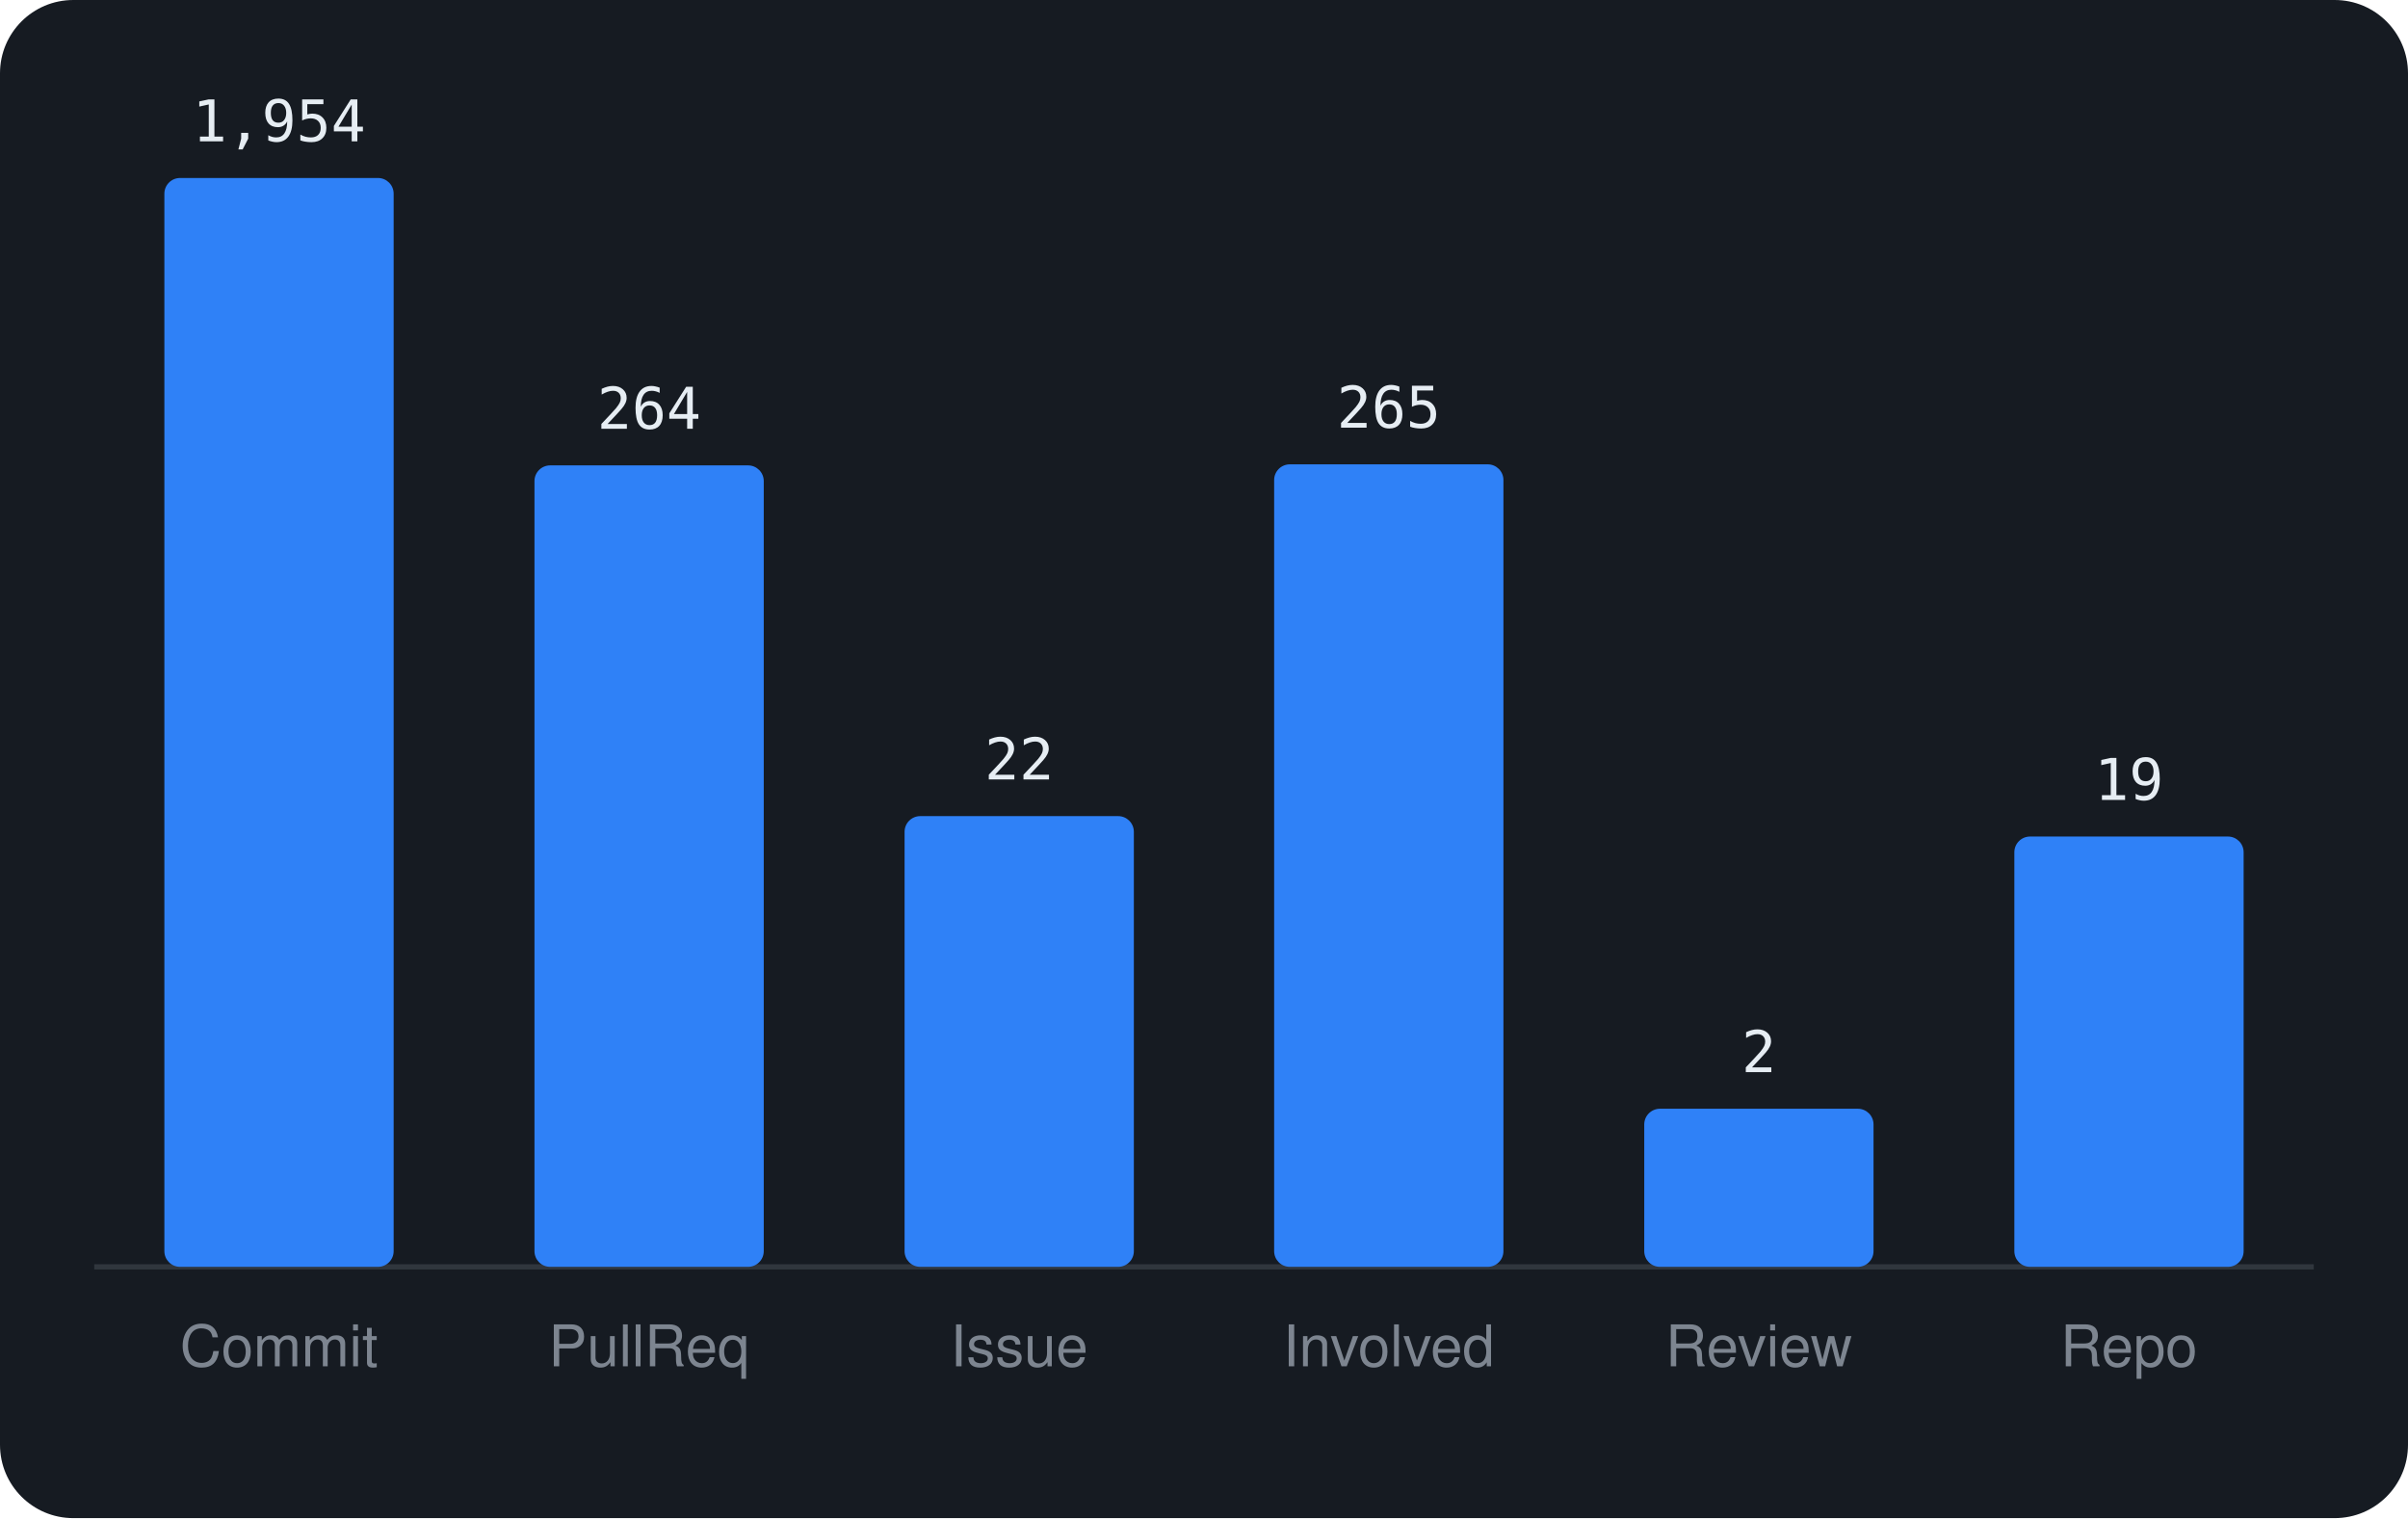
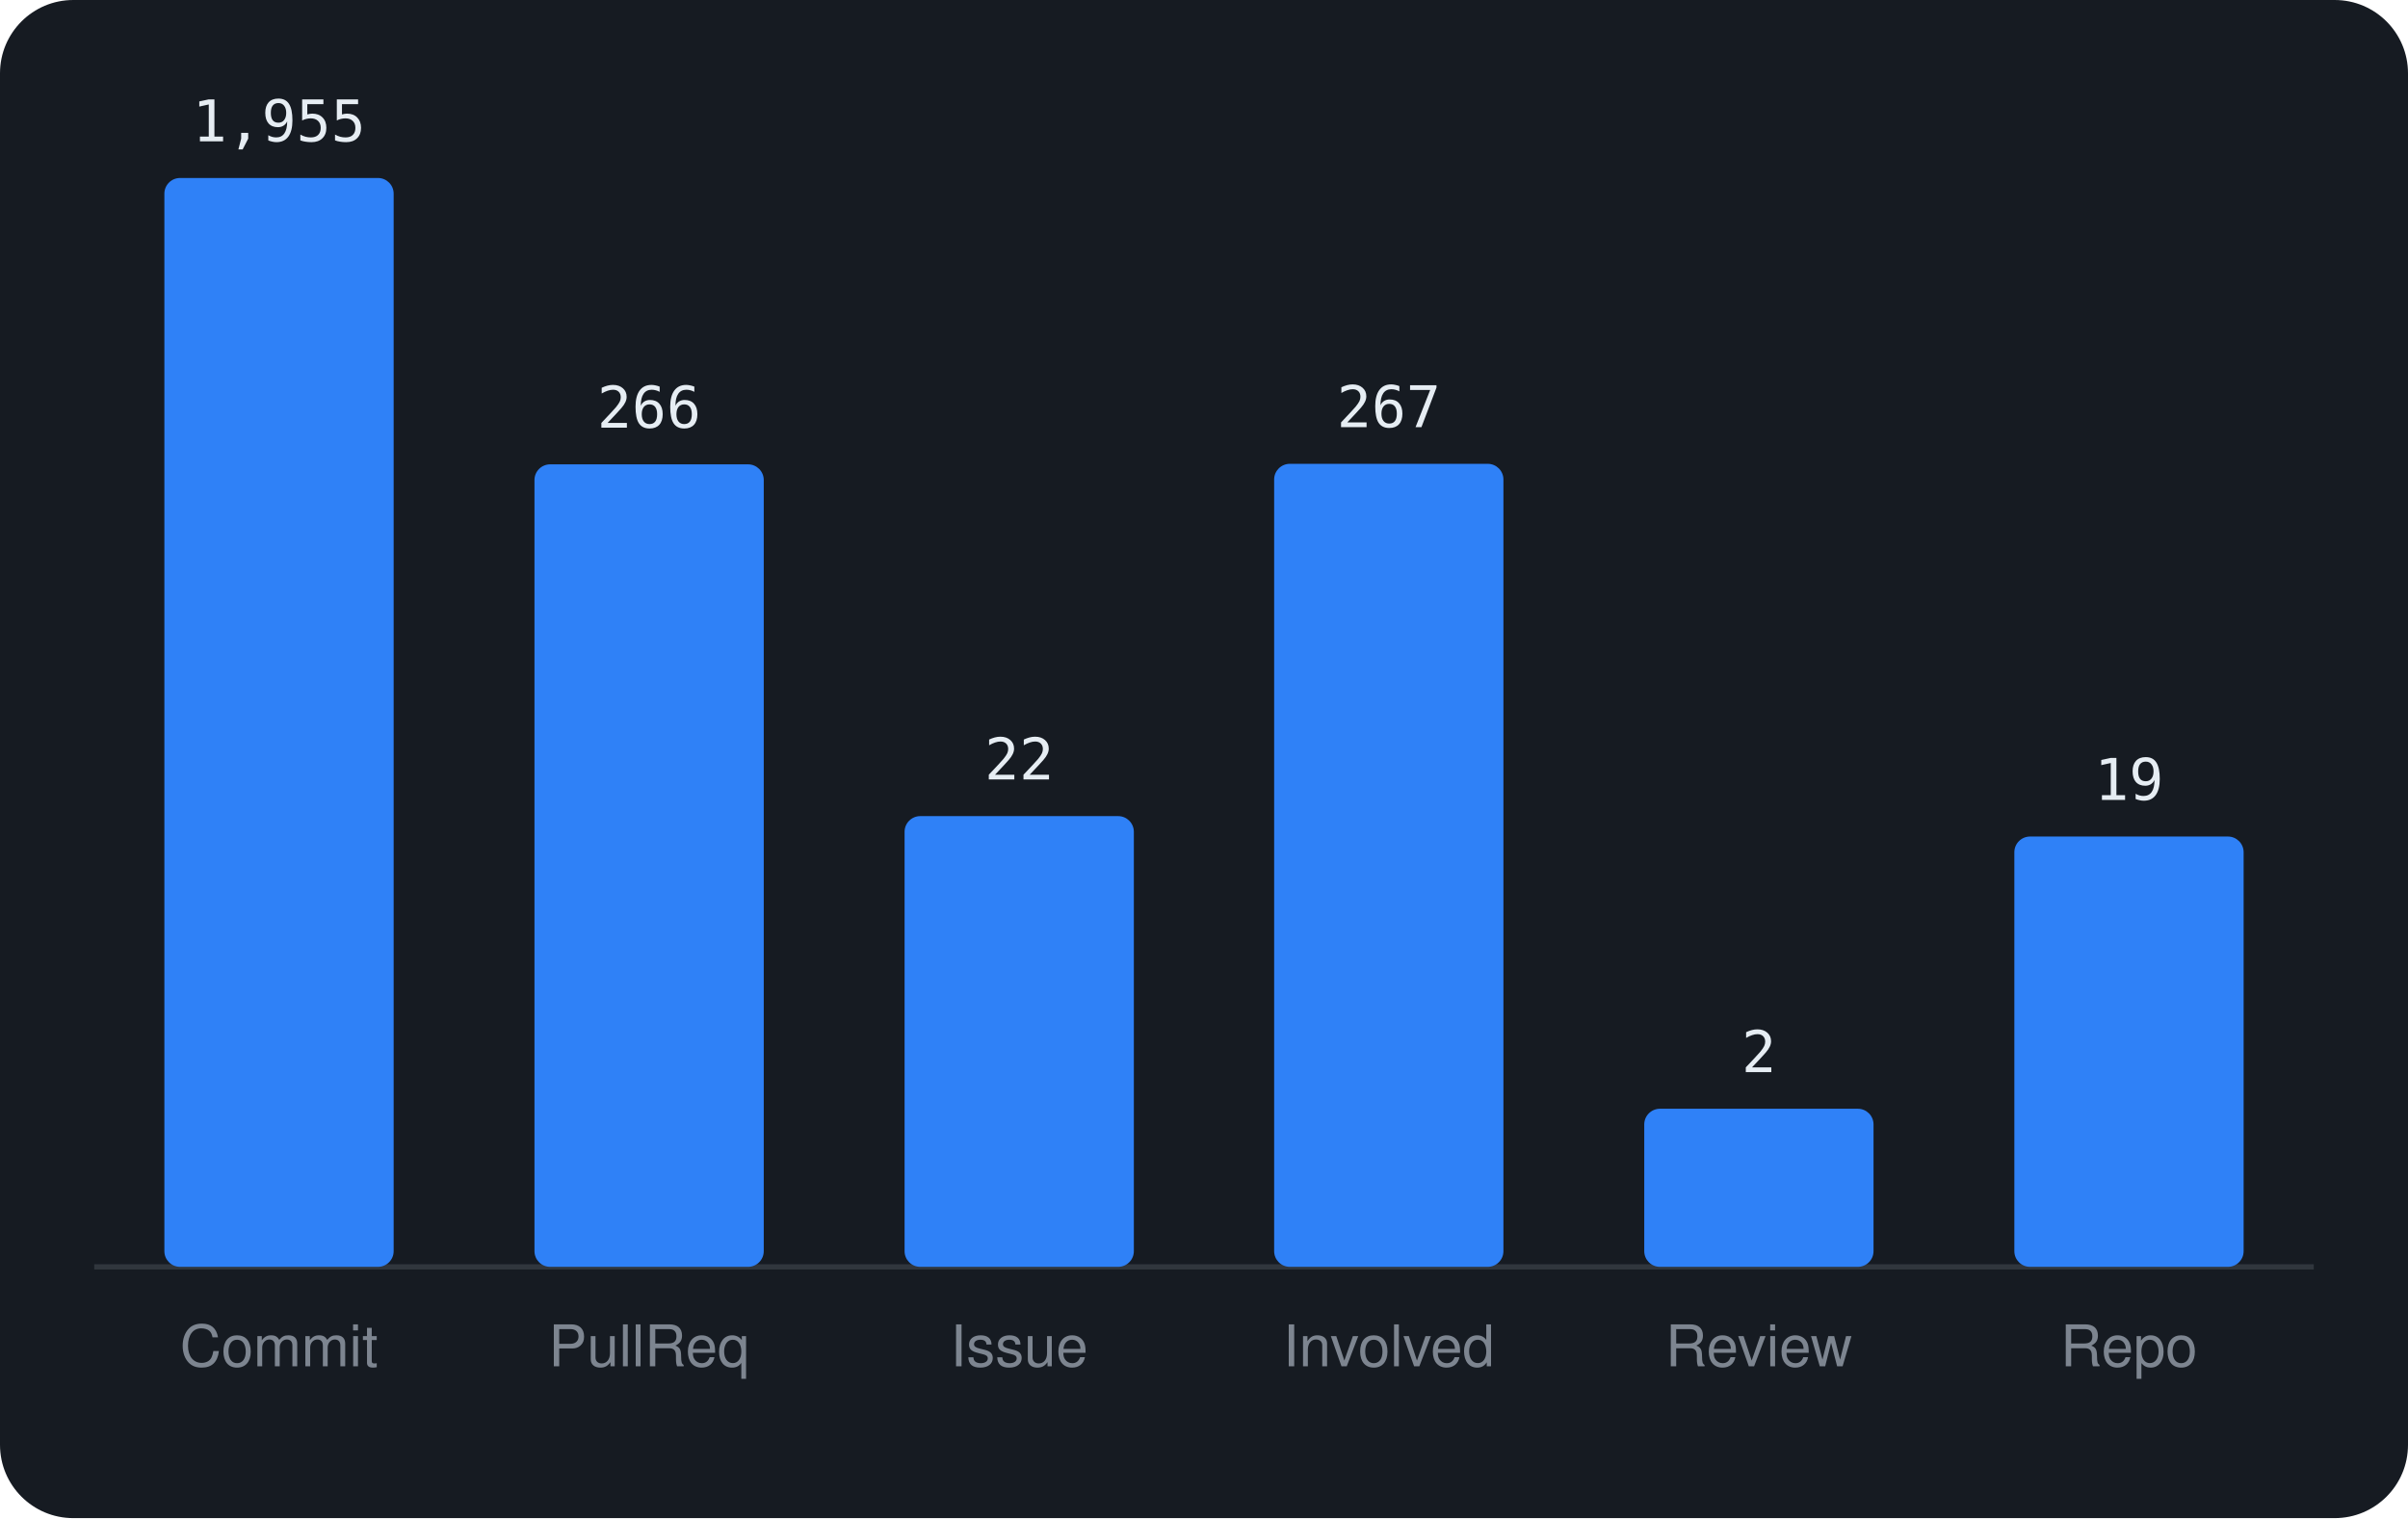
<svg xmlns="http://www.w3.org/2000/svg" viewBox="0 0 460 290" width="460" height="290" font-family="-apple-system,BlinkMacSystemFont,'Segoe UI',Helvetica,Arial,sans-serif">
  <rect width="460" height="290" rx="14" fill="#161b22" />
  <line x1="18" y1="242" x2="442" y2="242" stroke="#30363d" />
  <rect x="31.4" y="34.0" width="43.8" height="208.0" rx="3" fill="#2f81f7" />
-   <text x="53.3" y="27.0" text-anchor="middle" font-size="11" font-family="monospace" fill="#e6edf3">1,954</text>
+   <text x="53.3" y="27.0" text-anchor="middle" font-size="11" font-family="monospace" fill="#e6edf3">1,955</text>
  <text x="53.3" y="261" text-anchor="middle" font-size="11" fill="#7d8590">Commit</text>
-   <rect x="102.1" y="88.9" width="43.8" height="153.1" rx="3" fill="#2f81f7" />
-   <text x="124.0" y="81.9" text-anchor="middle" font-size="11" font-family="monospace" fill="#e6edf3">264</text>
+   <rect x="102.1" y="88.7" width="43.8" height="153.3" rx="3" fill="#2f81f7" />
+   <text x="124.0" y="81.7" text-anchor="middle" font-size="11" font-family="monospace" fill="#e6edf3">266</text>
  <text x="124.0" y="261" text-anchor="middle" font-size="11" fill="#7d8590">PullReq</text>
  <rect x="172.8" y="155.9" width="43.8" height="86.1" rx="3" fill="#2f81f7" />
  <text x="194.7" y="148.9" text-anchor="middle" font-size="11" font-family="monospace" fill="#e6edf3">22</text>
  <text x="194.7" y="261" text-anchor="middle" font-size="11" fill="#7d8590">Issue</text>
-   <rect x="243.4" y="88.7" width="43.8" height="153.3" rx="3" fill="#2f81f7" />
-   <text x="265.3" y="81.7" text-anchor="middle" font-size="11" font-family="monospace" fill="#e6edf3">265</text>
+   <rect x="243.4" y="88.6" width="43.8" height="153.4" rx="3" fill="#2f81f7" />
+   <text x="265.3" y="81.6" text-anchor="middle" font-size="11" font-family="monospace" fill="#e6edf3">267</text>
  <text x="265.3" y="261" text-anchor="middle" font-size="11" fill="#7d8590">Involved</text>
  <rect x="314.1" y="211.8" width="43.8" height="30.2" rx="3" fill="#2f81f7" />
  <text x="336.0" y="204.8" text-anchor="middle" font-size="11" font-family="monospace" fill="#e6edf3">2</text>
  <text x="336.0" y="261" text-anchor="middle" font-size="11" fill="#7d8590">Review</text>
  <rect x="384.8" y="159.8" width="43.8" height="82.2" rx="3" fill="#2f81f7" />
  <text x="406.7" y="152.8" text-anchor="middle" font-size="11" font-family="monospace" fill="#e6edf3">19</text>
  <text x="406.7" y="261" text-anchor="middle" font-size="11" fill="#7d8590">Repo</text>
</svg>
